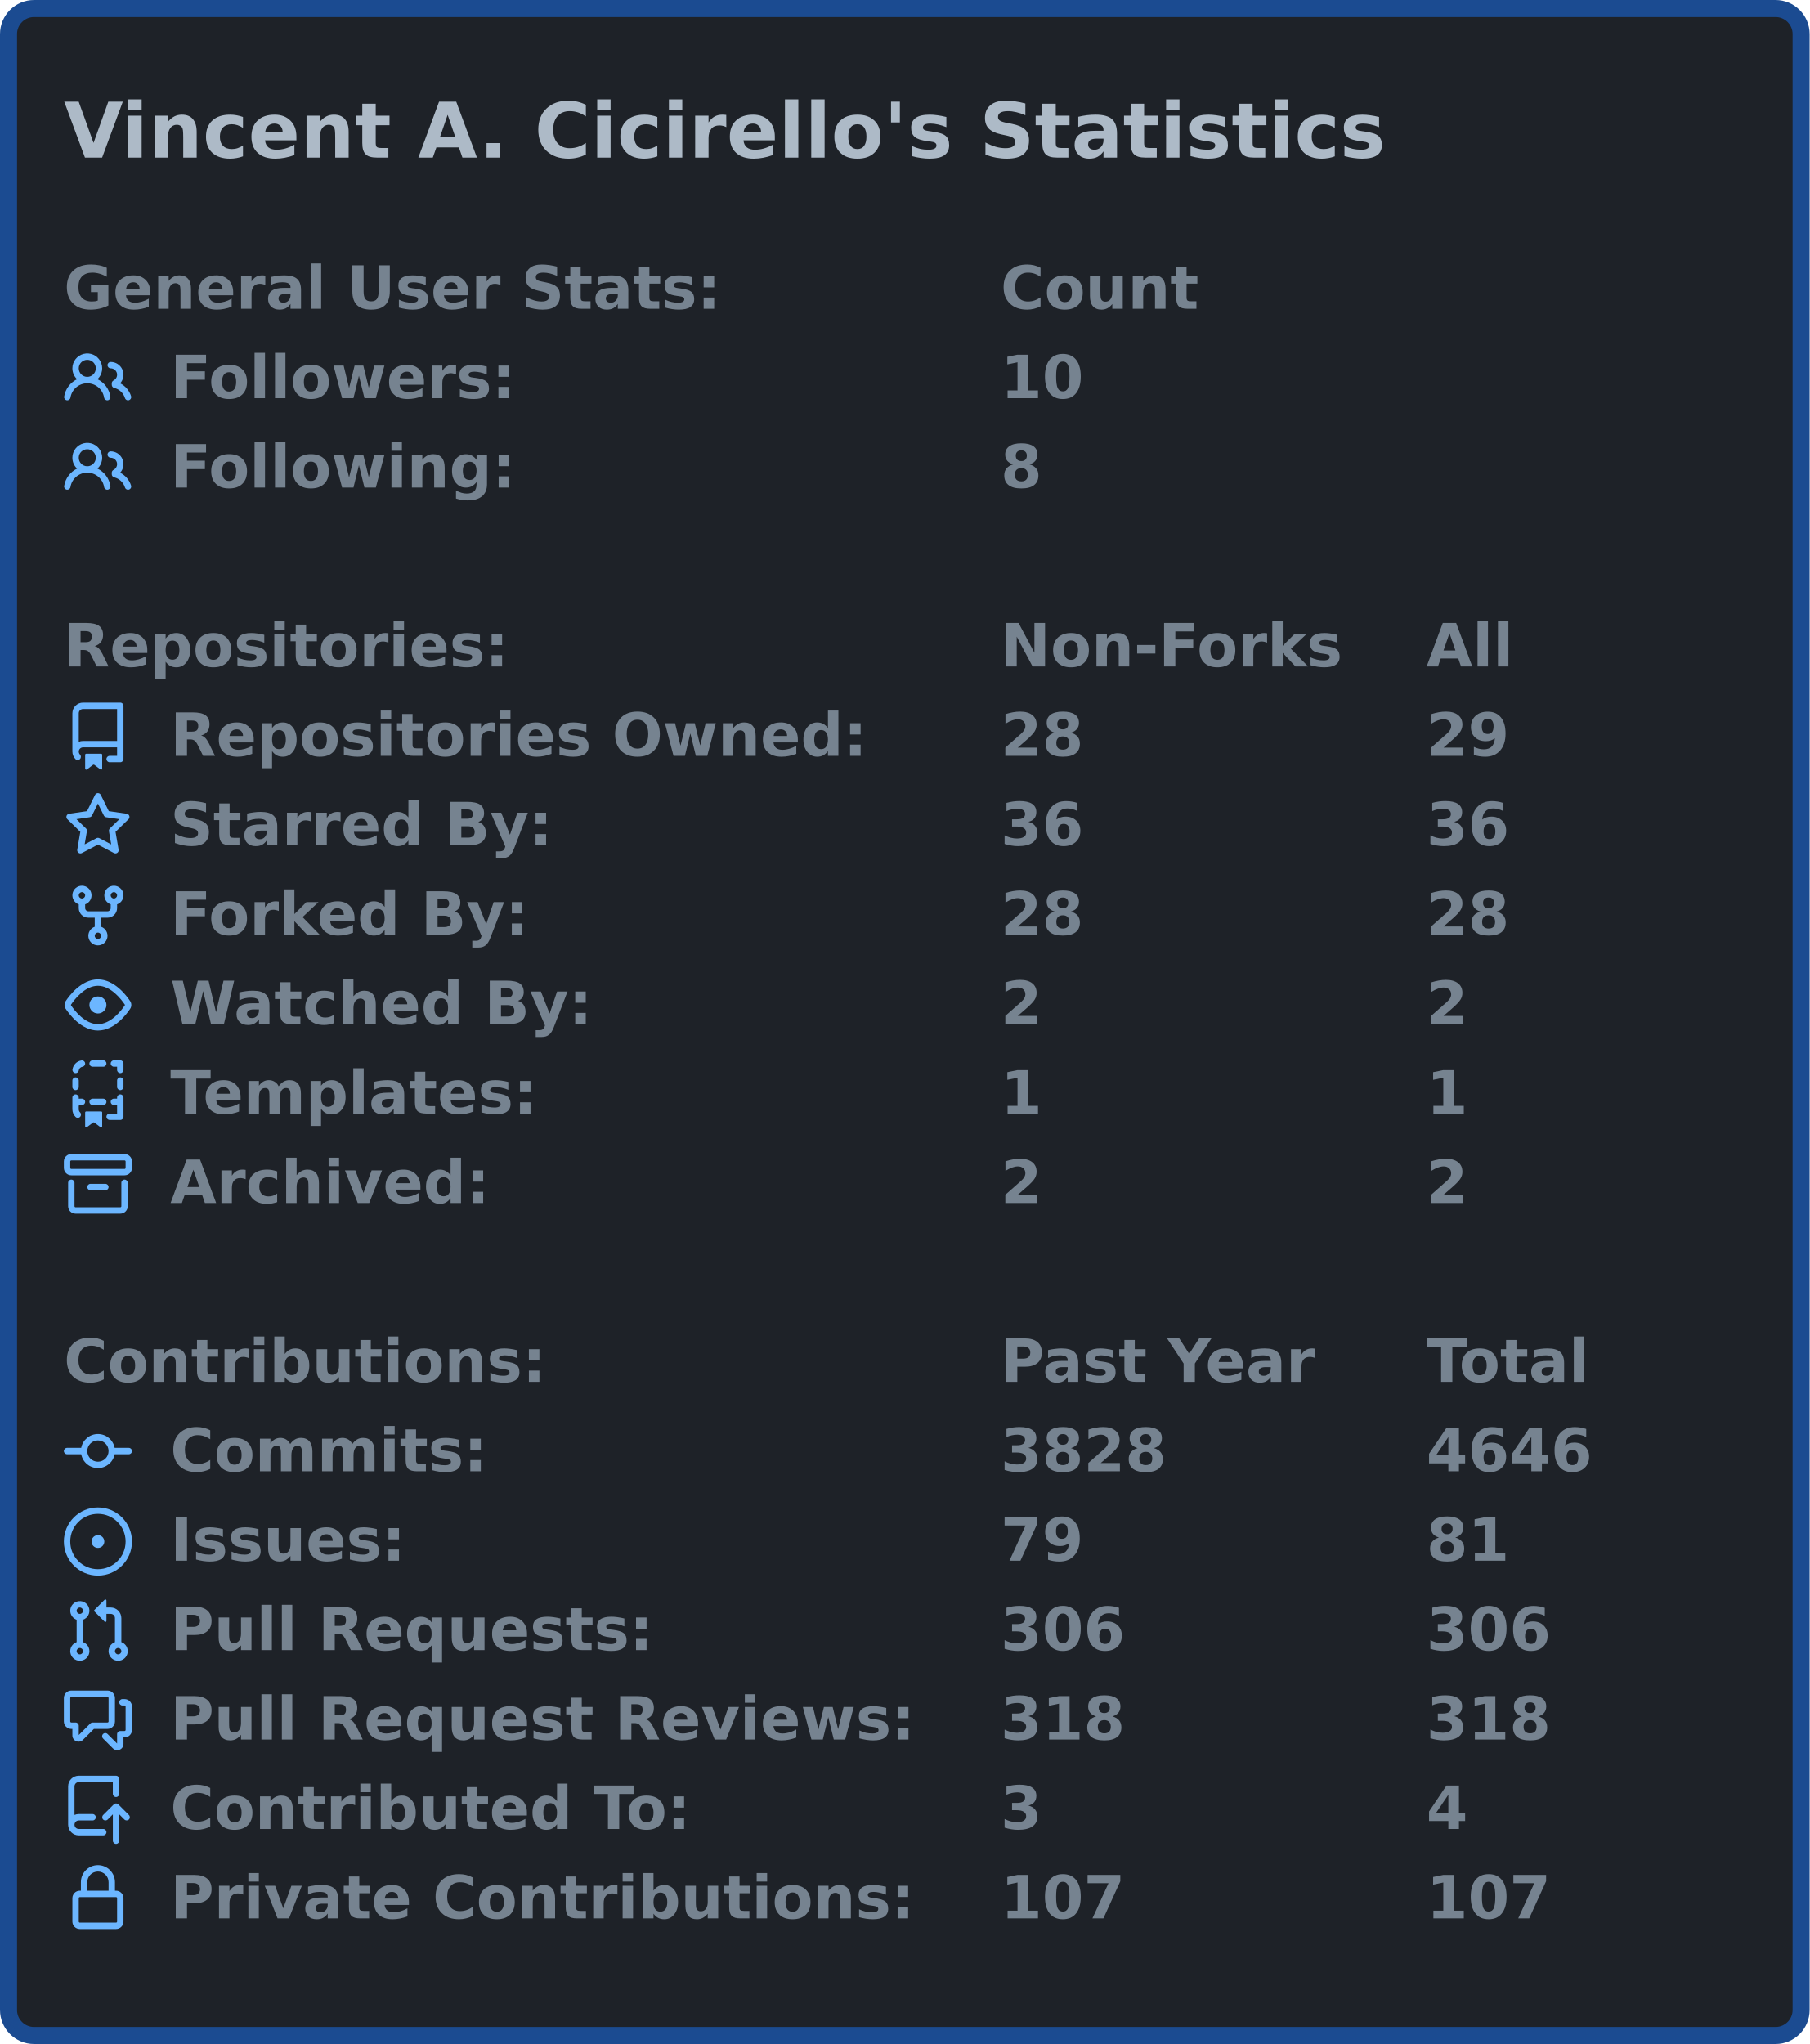
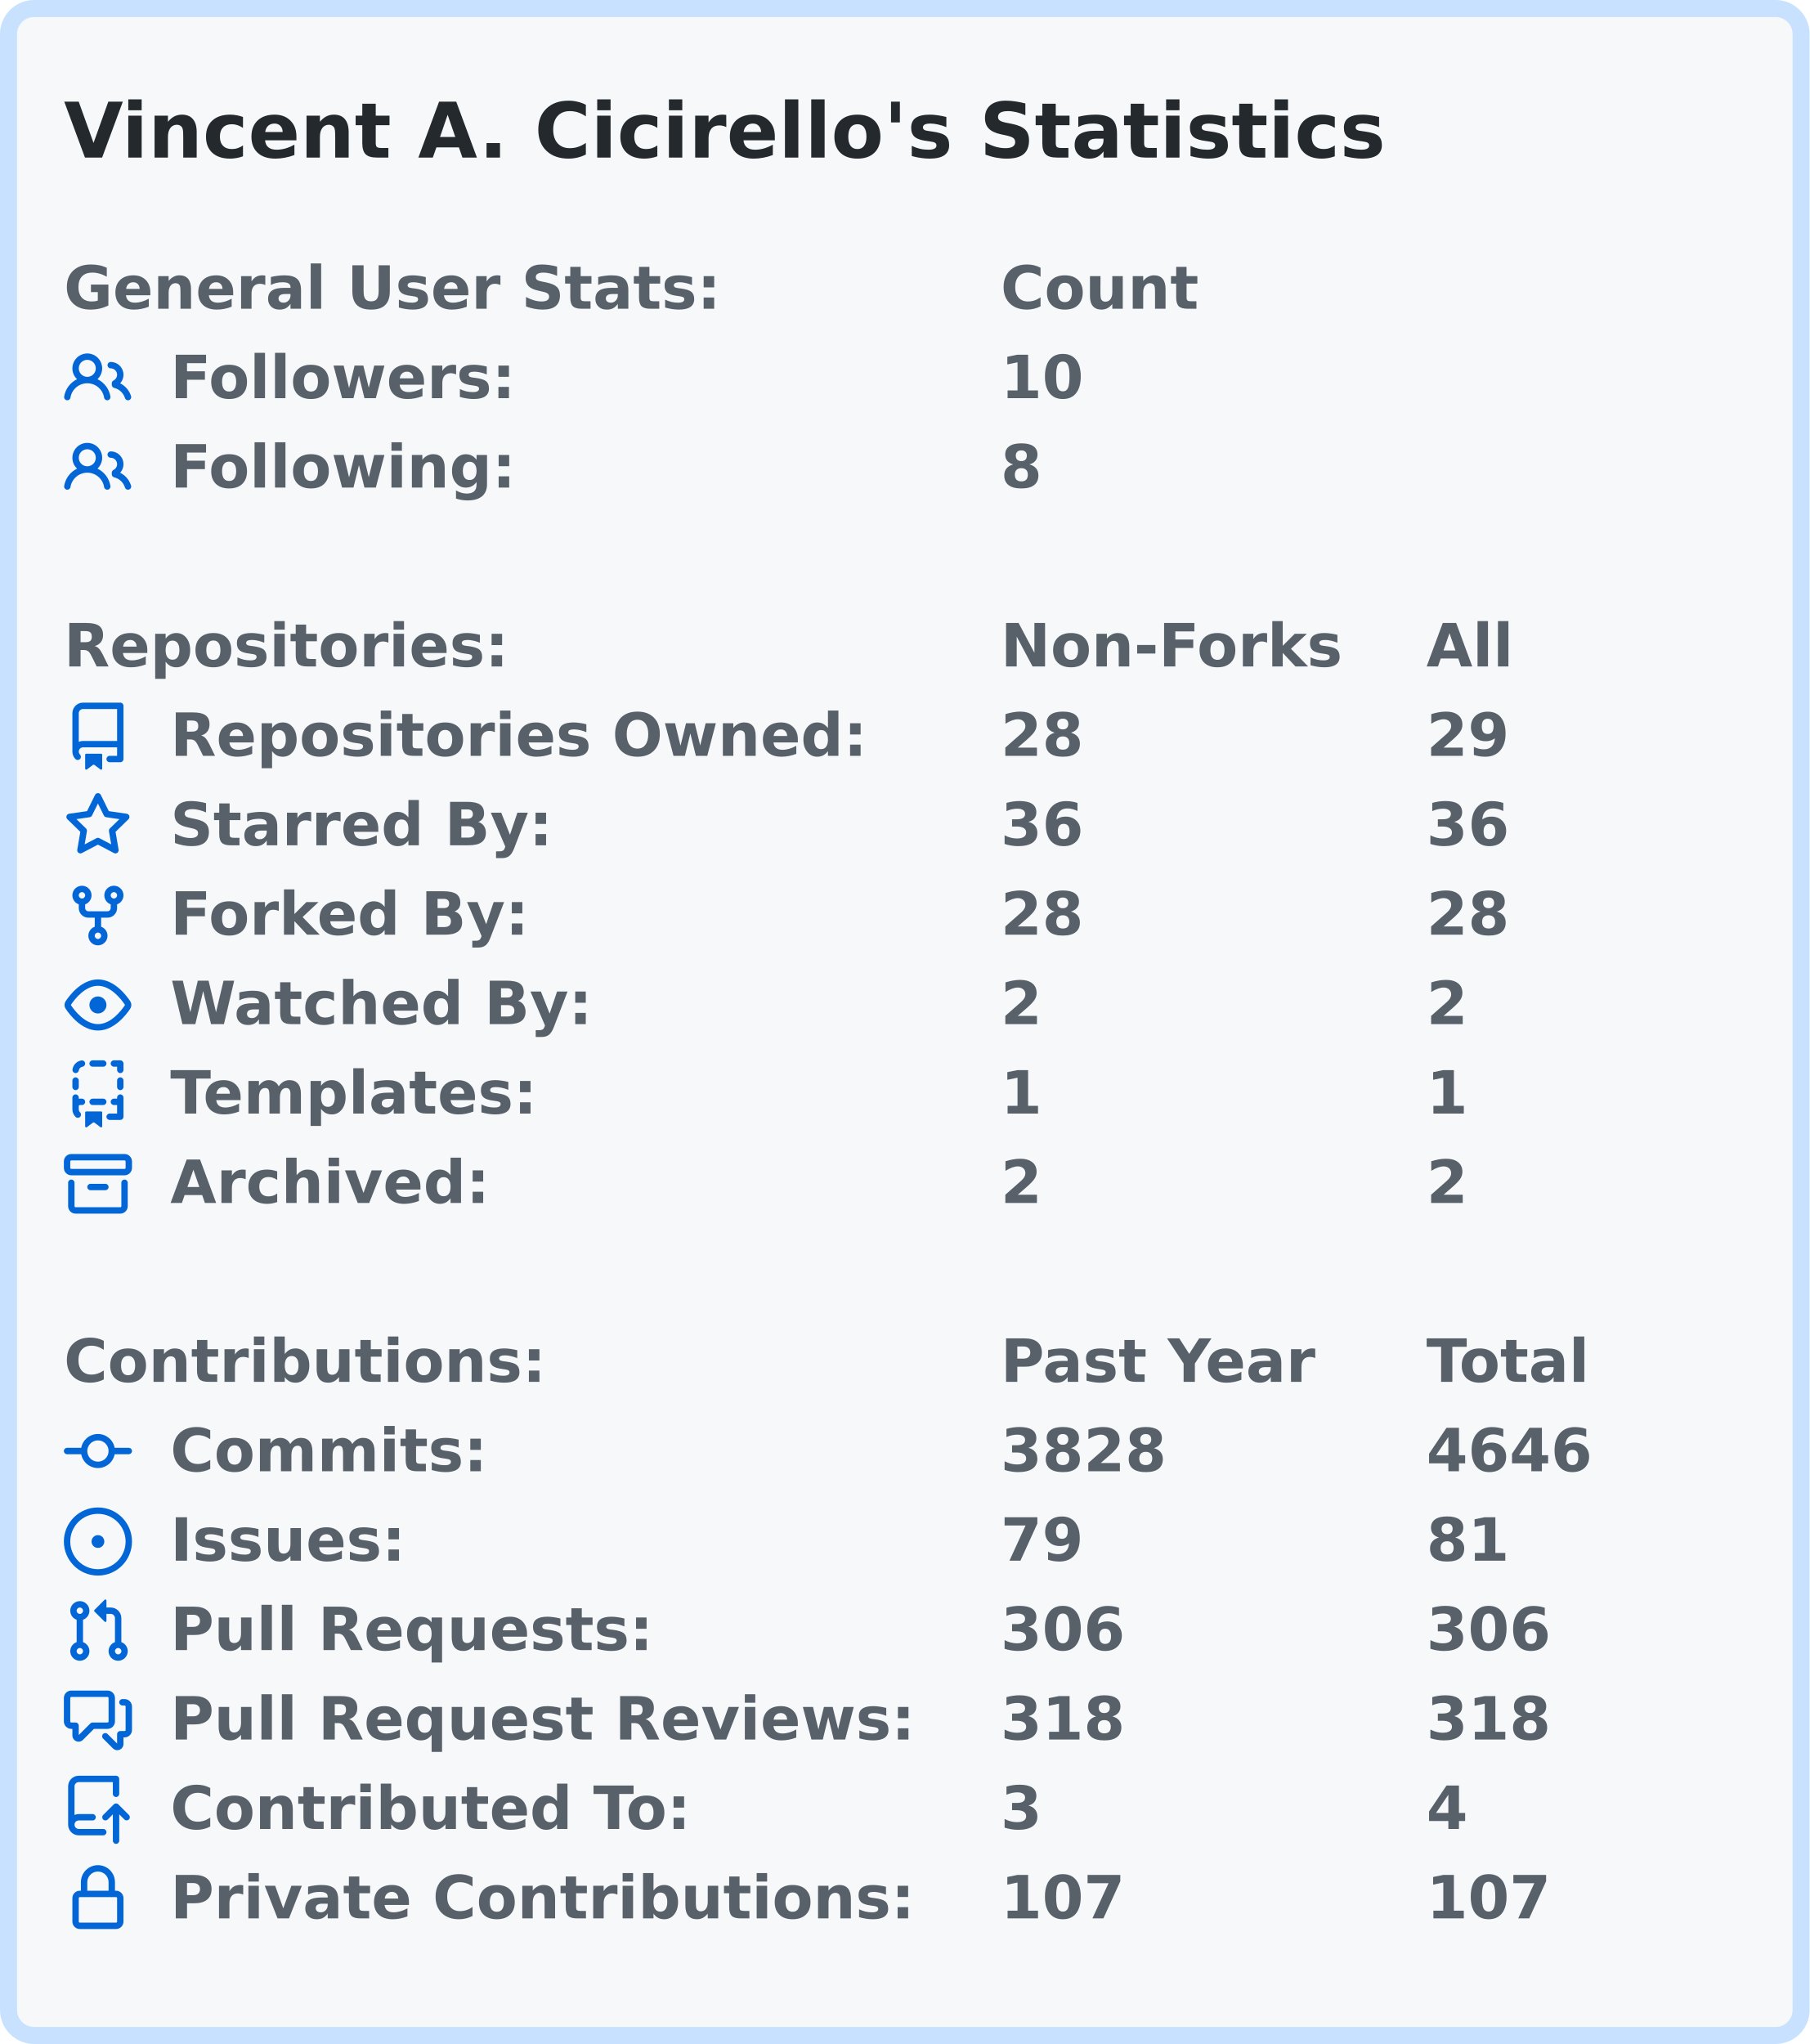
<svg xmlns="http://www.w3.org/2000/svg" width="425" height="480" viewBox="0 0 425 480">
-   <rect x="2" y="2" stroke-width="4" rx="6" width="421" height="476" stroke="#1b4b91" fill="#1e2228" />
+   <rect x="2" y="2" stroke-width="4" rx="6" width="421" height="476" stroke="#c8e1ff" fill="#f6f8fa" />
  <g font-weight="600" font-family="Verdana,Geneva,DejaVu Sans,sans-serif">
-     <text x="15" y="37" font-size="18px" fill="#adbac7">Vincent A. Cicirello's Statistics</text>
-     <g transform="translate(0, 60)" font-size="14px" fill="#768390">
+     <text x="15" y="37" font-size="18px" fill="#24292e">Vincent A. Cicirello's Statistics</text>
+     <g transform="translate(0, 60)" font-size="14px" fill="#586069">
      <g transform="translate(15, 0)">
        <text x="0" y="12.5">General User Stats:</text>
        <text x="220" y="12.5">Count</text>
        <text x="320" y="12.5" />
      </g>
      <g transform="translate(15, 21)">
-         <svg viewBox="0 0 16 16" width="16" height="16" fill="#6cb6ff">
+         <svg viewBox="0 0 16 16" width="16" height="16" fill="#0366d6">
          <path fill-rule="evenodd" d="M5.5 3.5a2 2 0 100 4 2 2 0 000-4zM2 5.5a3.5 3.5 0 115.898 2.549 5.507 5.507 0 013.034 4.084.75.75 0 11-1.482.235 4.001 4.001 0 00-7.9 0 .75.75 0 01-1.482-.236A5.507 5.507 0 013.102 8.05 3.49 3.49 0 012 5.5zM11 4a.75.75 0 100 1.5 1.5 1.5 0 01.666 2.844.75.75 0 00-.416.672v.352a.75.75 0 00.574.73c1.2.289 2.162 1.2 2.522 2.372a.75.75 0 101.434-.44 5.01 5.01 0 00-2.56-3.012A3 3 0 0011 4z" />
        </svg>
        <text x="25" y="12.5">Followers:</text>
        <text x="220" y="12.5">10</text>
        <text x="320" y="12.5" />
      </g>
      <g transform="translate(15, 42)">
-         <svg viewBox="0 0 16 16" width="16" height="16" fill="#6cb6ff">
+         <svg viewBox="0 0 16 16" width="16" height="16" fill="#0366d6">
          <path fill-rule="evenodd" d="M5.5 3.5a2 2 0 100 4 2 2 0 000-4zM2 5.5a3.5 3.5 0 115.898 2.549 5.507 5.507 0 013.034 4.084.75.75 0 11-1.482.235 4.001 4.001 0 00-7.9 0 .75.75 0 01-1.482-.236A5.507 5.507 0 013.102 8.05 3.49 3.49 0 012 5.5zM11 4a.75.75 0 100 1.5 1.5 1.5 0 01.666 2.844.75.75 0 00-.416.672v.352a.75.75 0 00.574.73c1.2.289 2.162 1.2 2.522 2.372a.75.75 0 101.434-.44 5.01 5.01 0 00-2.56-3.012A3 3 0 0011 4z" />
        </svg>
        <text x="25" y="12.5">Following:</text>
        <text x="220" y="12.5">8</text>
        <text x="320" y="12.5" />
      </g>
    </g>
-     <g transform="translate(0, 144)" font-size="14px" fill="#768390">
+     <g transform="translate(0, 144)" font-size="14px" fill="#586069">
      <g transform="translate(15, 0)">
        <text x="0" y="12.5">Repositories:</text>
        <text x="220" y="12.5">Non-Forks</text>
        <text x="320" y="12.5">All</text>
      </g>
      <g transform="translate(15, 21)">
-         <svg viewBox="0 0 16 16" width="16" height="16" fill="#6cb6ff">
+         <svg viewBox="0 0 16 16" width="16" height="16" fill="#0366d6">
          <path fill-rule="evenodd" d="M2 2.5A2.5 2.5 0 014.5 0h8.75a.75.75 0 01.75.75v12.5a.75.75 0 01-.75.75h-2.5a.75.75 0 110-1.5h1.75v-2h-8a1 1 0 00-.714 1.7.75.75 0 01-1.072 1.05A2.495 2.495 0 012 11.5v-9zm10.5-1V9h-8c-.356 0-.694.074-1 .208V2.5a1 1 0 011-1h8zM5 12.25v3.25a.25.25 0 00.4.2l1.45-1.087a.25.25 0 01.3 0L8.6 15.7a.25.25 0 00.4-.2v-3.25a.25.25 0 00-.25-.25h-3.5a.25.25 0 00-.25.25z" />
        </svg>
        <text x="25" y="12.5">Repositories Owned:</text>
        <text x="220" y="12.5">28</text>
        <text x="320" y="12.5">29</text>
      </g>
      <g transform="translate(15, 42)">
-         <svg viewBox="0 0 16 16" width="16" height="16" fill="#6cb6ff">
+         <svg viewBox="0 0 16 16" width="16" height="16" fill="#0366d6">
          <path fill-rule="evenodd" d="M8 .25a.75.75 0 01.673.418l1.882 3.815 4.21.612a.75.75 0 01.416 1.279l-3.046 2.97.719 4.192a.75.75 0 01-1.088.791L8 12.347l-3.766 1.98a.75.75 0 01-1.088-.79l.72-4.194L.818 6.374a.75.75 0 01.416-1.28l4.21-.611L7.327.668A.75.75 0 018 .25zm0 2.445L6.615 5.5a.75.75 0 01-.564.41l-3.097.45 2.24 2.184a.75.75 0 01.216.664l-.528 3.084 2.769-1.456a.75.75 0 01.698 0l2.77 1.456-.53-3.084a.75.75 0 01.216-.664l2.24-2.183-3.096-.45a.75.75 0 01-.564-.41L8 2.694v.001z" />
        </svg>
        <text x="25" y="12.5">Starred By:</text>
        <text x="220" y="12.5">36</text>
        <text x="320" y="12.5">36</text>
      </g>
      <g transform="translate(15, 63)">
-         <svg viewBox="0 0 16 16" width="16" height="16" fill="#6cb6ff">
+         <svg viewBox="0 0 16 16" width="16" height="16" fill="#0366d6">
          <path fill-rule="evenodd" d="M5 3.25a.75.75 0 11-1.5 0 .75.75 0 011.5 0zm0 2.122a2.25 2.25 0 10-1.5 0v.878A2.25 2.25 0 005.75 8.5h1.5v2.128a2.251 2.251 0 101.5 0V8.5h1.5a2.25 2.25 0 002.25-2.25v-.878a2.25 2.25 0 10-1.5 0v.878a.75.75 0 01-.75.75h-4.5A.75.75 0 015 6.25v-.878zm3.75 7.378a.75.75 0 11-1.5 0 .75.75 0 011.5 0zm3-8.75a.75.75 0 100-1.5.75.75 0 000 1.5z" />
        </svg>
        <text x="25" y="12.5">Forked By:</text>
        <text x="220" y="12.5">28</text>
        <text x="320" y="12.5">28</text>
      </g>
      <g transform="translate(15, 84)">
-         <svg viewBox="0 0 16 16" width="16" height="16" fill="#6cb6ff">
+         <svg viewBox="0 0 16 16" width="16" height="16" fill="#0366d6">
          <path fill-rule="evenodd" d="M1.679 7.932c.412-.621 1.242-1.75 2.366-2.717C5.175 4.242 6.527 3.5 8 3.5c1.473 0 2.824.742 3.955 1.715 1.124.967 1.954 2.096 2.366 2.717a.119.119 0 010 .136c-.412.621-1.242 1.75-2.366 2.717C10.825 11.758 9.473 12.5 8 12.5c-1.473 0-2.824-.742-3.955-1.715C2.92 9.818 2.09 8.69 1.679 8.068a.119.119 0 010-.136zM8 2c-1.981 0-3.67.992-4.933 2.078C1.797 5.169.88 6.423.43 7.1a1.619 1.619 0 000 1.798c.45.678 1.367 1.932 2.637 3.024C4.329 13.008 6.019 14 8 14c1.981 0 3.67-.992 4.933-2.078 1.27-1.091 2.187-2.345 2.637-3.023a1.619 1.619 0 000-1.798c-.45-.678-1.367-1.932-2.637-3.023C11.671 2.992 9.981 2 8 2zm0 8a2 2 0 100-4 2 2 0 000 4z" />
        </svg>
        <text x="25" y="12.5">Watched By:</text>
        <text x="220" y="12.5">2</text>
        <text x="320" y="12.5">2</text>
      </g>
      <g transform="translate(15, 105)">
-         <svg viewBox="0 0 16 16" width="16" height="16" fill="#6cb6ff">
+         <svg viewBox="0 0 16 16" width="16" height="16" fill="#0366d6">
          <path fill-rule="evenodd" d="M6 .75A.75.75 0 016.75 0h2.5a.75.75 0 010 1.5h-2.5A.75.75 0 016 .75zm5 0a.75.75 0 01.75-.75h1.5a.75.75 0 01.75.75v1.5a.75.75 0 01-1.5 0V1.5h-.75A.75.75 0 0111 .75zM4.992.662a.75.75 0 01-.636.848c-.436.063-.783.41-.846.846a.75.75 0 01-1.485-.212A2.501 2.501 0 014.144.025a.75.75 0 01.848.637zM2.75 4a.75.75 0 01.75.75v1.5a.75.75 0 01-1.5 0v-1.5A.75.75 0 012.75 4zm10.5 0a.75.75 0 01.75.75v1.5a.75.75 0 01-1.5 0v-1.5a.75.75 0 01.75-.75zM2.75 8a.75.75 0 01.75.75v.268A1.72 1.72 0 013.75 9h.5a.75.75 0 010 1.5h-.5a.25.25 0 00-.25.25v.75c0 .28.114.532.3.714a.75.75 0 01-1.05 1.072A2.495 2.495 0 012 11.5V8.75A.75.75 0 012.75 8zm10.5 0a.75.75 0 01.75.75v4.5a.75.75 0 01-.75.75h-2.5a.75.75 0 010-1.5h1.75v-2h-.75a.75.75 0 010-1.5h.75v-.25a.75.75 0 01.75-.75zM6 9.75A.75.75 0 016.75 9h2.5a.75.75 0 010 1.5h-2.5A.75.75 0 016 9.75zm-1 2.5v3.25a.25.25 0 00.4.2l1.45-1.087a.25.25 0 01.3 0L8.6 15.7a.25.25 0 00.4-.2v-3.25a.25.25 0 00-.25-.25h-3.5a.25.25 0 00-.25.25z" />
        </svg>
        <text x="25" y="12.5">Templates:</text>
        <text x="220" y="12.5">1</text>
        <text x="320" y="12.5">1</text>
      </g>
      <g transform="translate(15, 126)">
-         <svg viewBox="0 0 16 16" width="16" height="16" fill="#6cb6ff">
+         <svg viewBox="0 0 16 16" width="16" height="16" fill="#0366d6">
          <path fill-rule="evenodd" d="M1.75 2.5a.25.25 0 00-.25.25v1.5c0 .138.112.25.25.25h12.5a.25.25 0 00.25-.25v-1.5a.25.25 0 00-.25-.25H1.75zM0 2.75C0 1.784.784 1 1.75 1h12.5c.966 0 1.75.784 1.75 1.75v1.5A1.75 1.75 0 0114.25 6H1.75A1.75 1.75 0 010 4.25v-1.5zM1.75 7a.75.75 0 01.75.75v5.5c0 .138.112.25.25.25h10.5a.25.25 0 00.25-.25v-5.5a.75.75 0 111.5 0v5.5A1.75 1.75 0 0113.25 15H2.75A1.75 1.75 0 011 13.25v-5.5A.75.75 0 011.75 7zm4.5 1a.75.75 0 000 1.5h3.5a.75.75 0 100-1.5h-3.5z" />
        </svg>
        <text x="25" y="12.5">Archived:</text>
        <text x="220" y="12.5">2</text>
        <text x="320" y="12.5">2</text>
      </g>
    </g>
-     <g transform="translate(0, 312)" font-size="14px" fill="#768390">
+     <g transform="translate(0, 312)" font-size="14px" fill="#586069">
      <g transform="translate(15, 0)">
        <text x="0" y="12.5">Contributions:</text>
        <text x="220" y="12.5">Past Year</text>
        <text x="320" y="12.5">Total</text>
      </g>
      <g transform="translate(15, 21)">
-         <svg viewBox="0 0 16 16" width="16" height="16" fill="#6cb6ff">
+         <svg viewBox="0 0 16 16" width="16" height="16" fill="#0366d6">
          <path fill-rule="evenodd" d="M10.5 7.75a2.5 2.5 0 11-5 0 2.5 2.5 0 015 0zm1.43.75a4.002 4.002 0 01-7.86 0H.75a.75.75 0 110-1.5h3.32a4.001 4.001 0 017.86 0h3.32a.75.75 0 110 1.5h-3.32z" />
        </svg>
        <text x="25" y="12.5">Commits:</text>
        <text x="220" y="12.5">3828</text>
        <text x="320" y="12.5">4646</text>
      </g>
      <g transform="translate(15, 42)">
-         <svg viewBox="0 0 16 16" width="16" height="16" fill="#6cb6ff">
+         <svg viewBox="0 0 16 16" width="16" height="16" fill="#0366d6">
          <path d="M8 9.5a1.5 1.5 0 100-3 1.5 1.5 0 000 3z" />
          <path fill-rule="evenodd" d="M8 0a8 8 0 100 16A8 8 0 008 0zM1.5 8a6.5 6.5 0 1113 0 6.5 6.5 0 01-13 0z" />
        </svg>
        <text x="25" y="12.5">Issues:</text>
        <text x="220" y="12.5">79</text>
        <text x="320" y="12.5">81</text>
      </g>
      <g transform="translate(15, 63)">
-         <svg viewBox="0 0 16 16" width="16" height="16" fill="#6cb6ff">
+         <svg viewBox="0 0 16 16" width="16" height="16" fill="#0366d6">
          <path fill-rule="evenodd" d="M7.177 3.073L9.573.677A.25.25 0 0110 .854v4.792a.25.25 0 01-.427.177L7.177 3.427a.25.25 0 010-.354zM3.75 2.5a.75.75 0 100 1.5.75.75 0 000-1.5zm-2.25.75a2.25 2.25 0 113 2.122v5.256a2.251 2.251 0 11-1.5 0V5.372A2.25 2.25 0 011.5 3.25zM11 2.5h-1V4h1a1 1 0 011 1v5.628a2.251 2.251 0 101.5 0V5A2.5 2.5 0 0011 2.5zm1 10.25a.75.75 0 111.5 0 .75.75 0 01-1.5 0zM3.75 12a.75.75 0 100 1.5.75.75 0 000-1.5z" />
        </svg>
        <text x="25" y="12.5">Pull Requests:</text>
        <text x="220" y="12.5">306</text>
        <text x="320" y="12.5">306</text>
      </g>
      <g transform="translate(15, 84)">
-         <svg viewBox="0 0 16 16" width="16" height="16" fill="#6cb6ff">
+         <svg viewBox="0 0 16 16" width="16" height="16" fill="#0366d6">
          <path fill-rule="evenodd" d="M1.5 2.75a.25.25 0 01.25-.25h8.5a.25.25 0 01.25.25v5.5a.25.25 0 01-.25.25h-3.5a.75.75 0 00-.53.22L3.5 11.44V9.25a.75.75 0 00-.75-.75h-1a.25.25 0 01-.25-.25v-5.5zM1.75 1A1.75 1.75 0 000 2.75v5.5C0 9.216.784 10 1.75 10H2v1.543a1.457 1.457 0 002.487 1.03L7.061 10h3.189A1.75 1.75 0 0012 8.25v-5.5A1.75 1.75 0 0010.25 1h-8.5zM14.5 4.75a.25.25 0 00-.25-.25h-.5a.75.75 0 110-1.5h.5c.966 0 1.75.784 1.75 1.75v5.5A1.75 1.75 0 0114.25 12H14v1.543a1.457 1.457 0 01-2.487 1.03L9.22 12.28a.75.75 0 111.06-1.06l2.22 2.22v-2.19a.75.75 0 01.75-.75h1a.25.25 0 00.25-.25v-5.5z" />
        </svg>
        <text x="25" y="12.5">Pull Request Reviews:</text>
        <text x="220" y="12.5">318</text>
        <text x="320" y="12.5">318</text>
      </g>
      <g transform="translate(15, 105)">
-         <svg viewBox="0 0 16 16" width="16" height="16" fill="#6cb6ff">
+         <svg viewBox="0 0 16 16" width="16" height="16" fill="#0366d6">
          <path fill-rule="evenodd" d="M1 2.5A2.5 2.5 0 013.5 0h8.75a.75.75 0 01.75.75v3.5a.75.75 0 01-1.5 0V1.5h-8a1 1 0 00-1 1v6.708A2.492 2.492 0 013.5 9h3.25a.75.75 0 010 1.5H3.5a1 1 0 100 2h5.75a.75.75 0 010 1.5H3.5A2.5 2.5 0 011 11.5v-9zm13.23 7.79a.75.75 0 001.06-1.06l-2.505-2.505a.75.75 0 00-1.06 0L9.22 9.229a.75.75 0 001.06 1.061l1.225-1.224v6.184a.75.75 0 001.5 0V9.066l1.224 1.224z" />
        </svg>
        <text x="25" y="12.5">Contributed To:</text>
        <text x="220" y="12.5">3</text>
        <text x="320" y="12.5">4</text>
      </g>
      <g transform="translate(15, 126)">
-         <svg viewBox="0 0 16 16" width="16" height="16" fill="#6cb6ff">
+         <svg viewBox="0 0 16 16" width="16" height="16" fill="#0366d6">
          <path fill-rule="evenodd" d="M4 4v2h-.25A1.75 1.75 0 002 7.75v5.5c0 .966.784 1.75 1.75 1.75h8.5A1.75 1.75 0 0014 13.25v-5.5A1.75 1.75 0 0012.25 6H12V4a4 4 0 10-8 0zm6.5 2V4a2.5 2.5 0 00-5 0v2h5zM12 7.5h.25a.25.25 0 01.25.25v5.5a.25.25 0 01-.25.25h-8.5a.25.25 0 01-.25-.25v-5.5a.25.25 0 01.25-.25H12z" />
        </svg>
        <text x="25" y="12.5">Private Contributions:</text>
        <text x="220" y="12.5">107</text>
        <text x="320" y="12.5">107</text>
      </g>
    </g>
  </g>
</svg>
